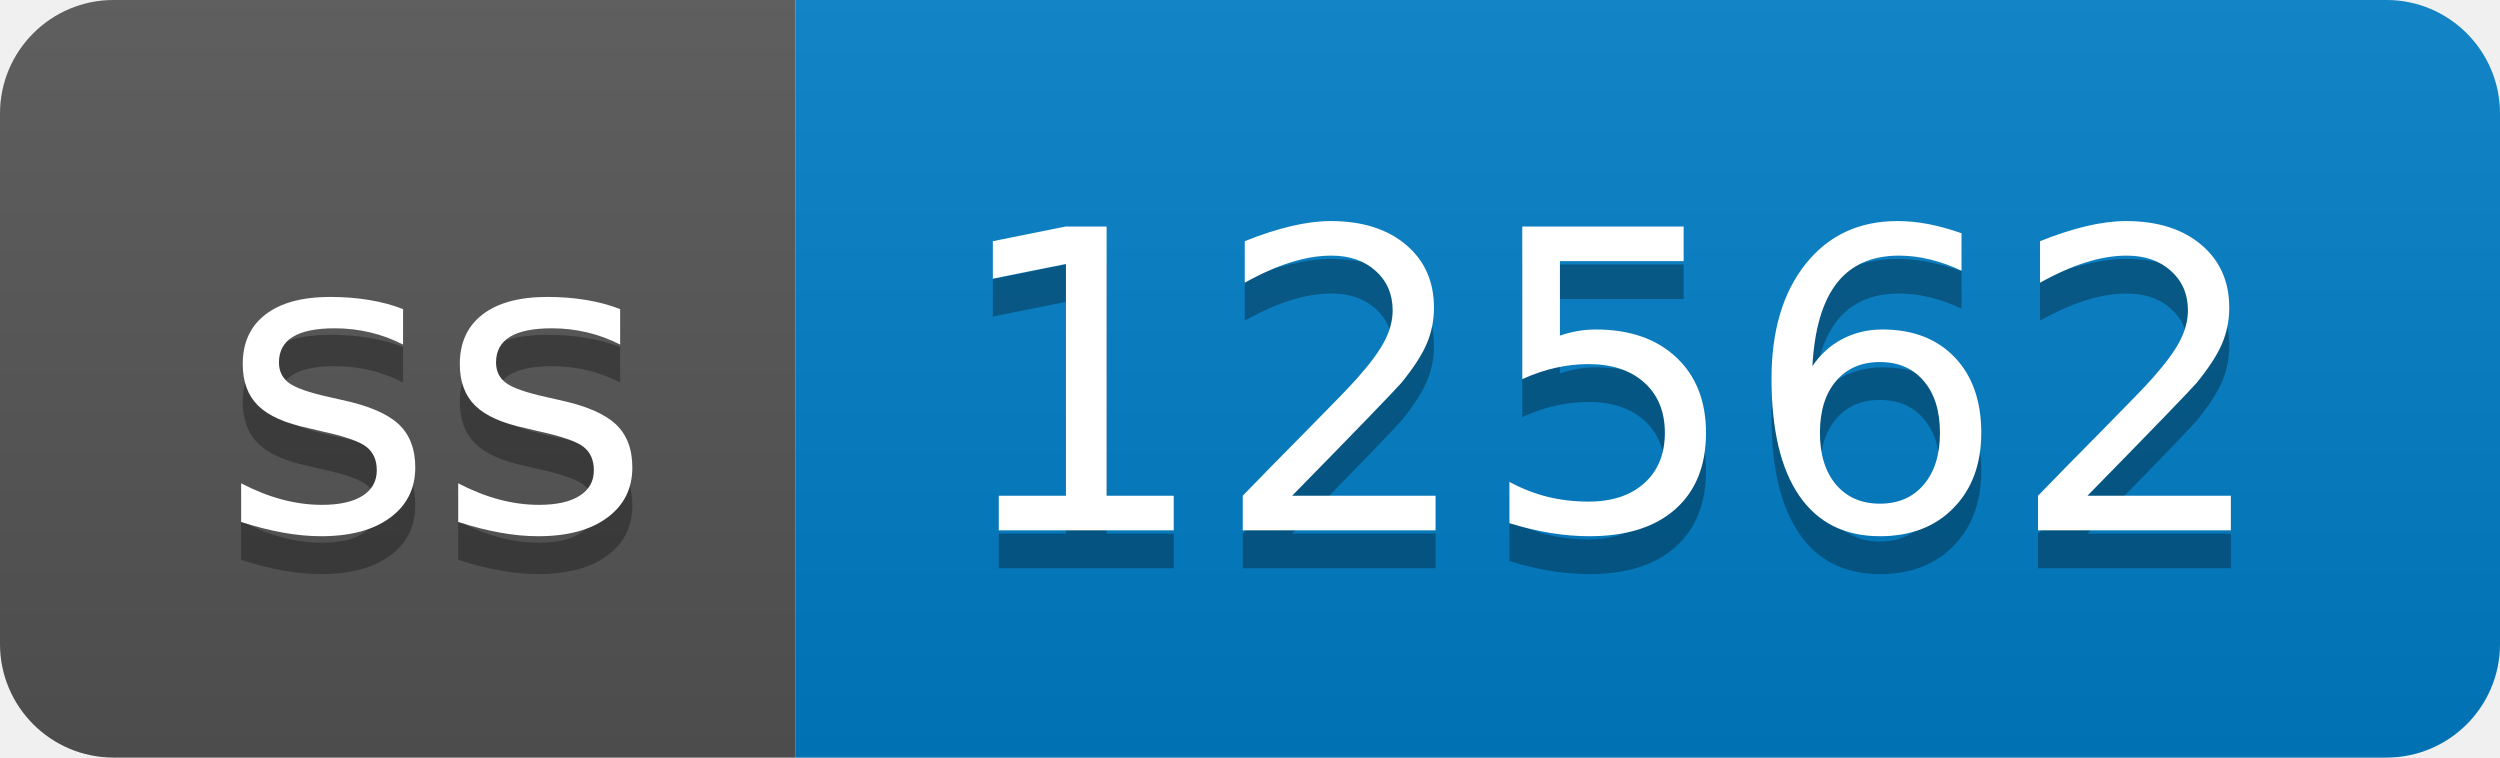
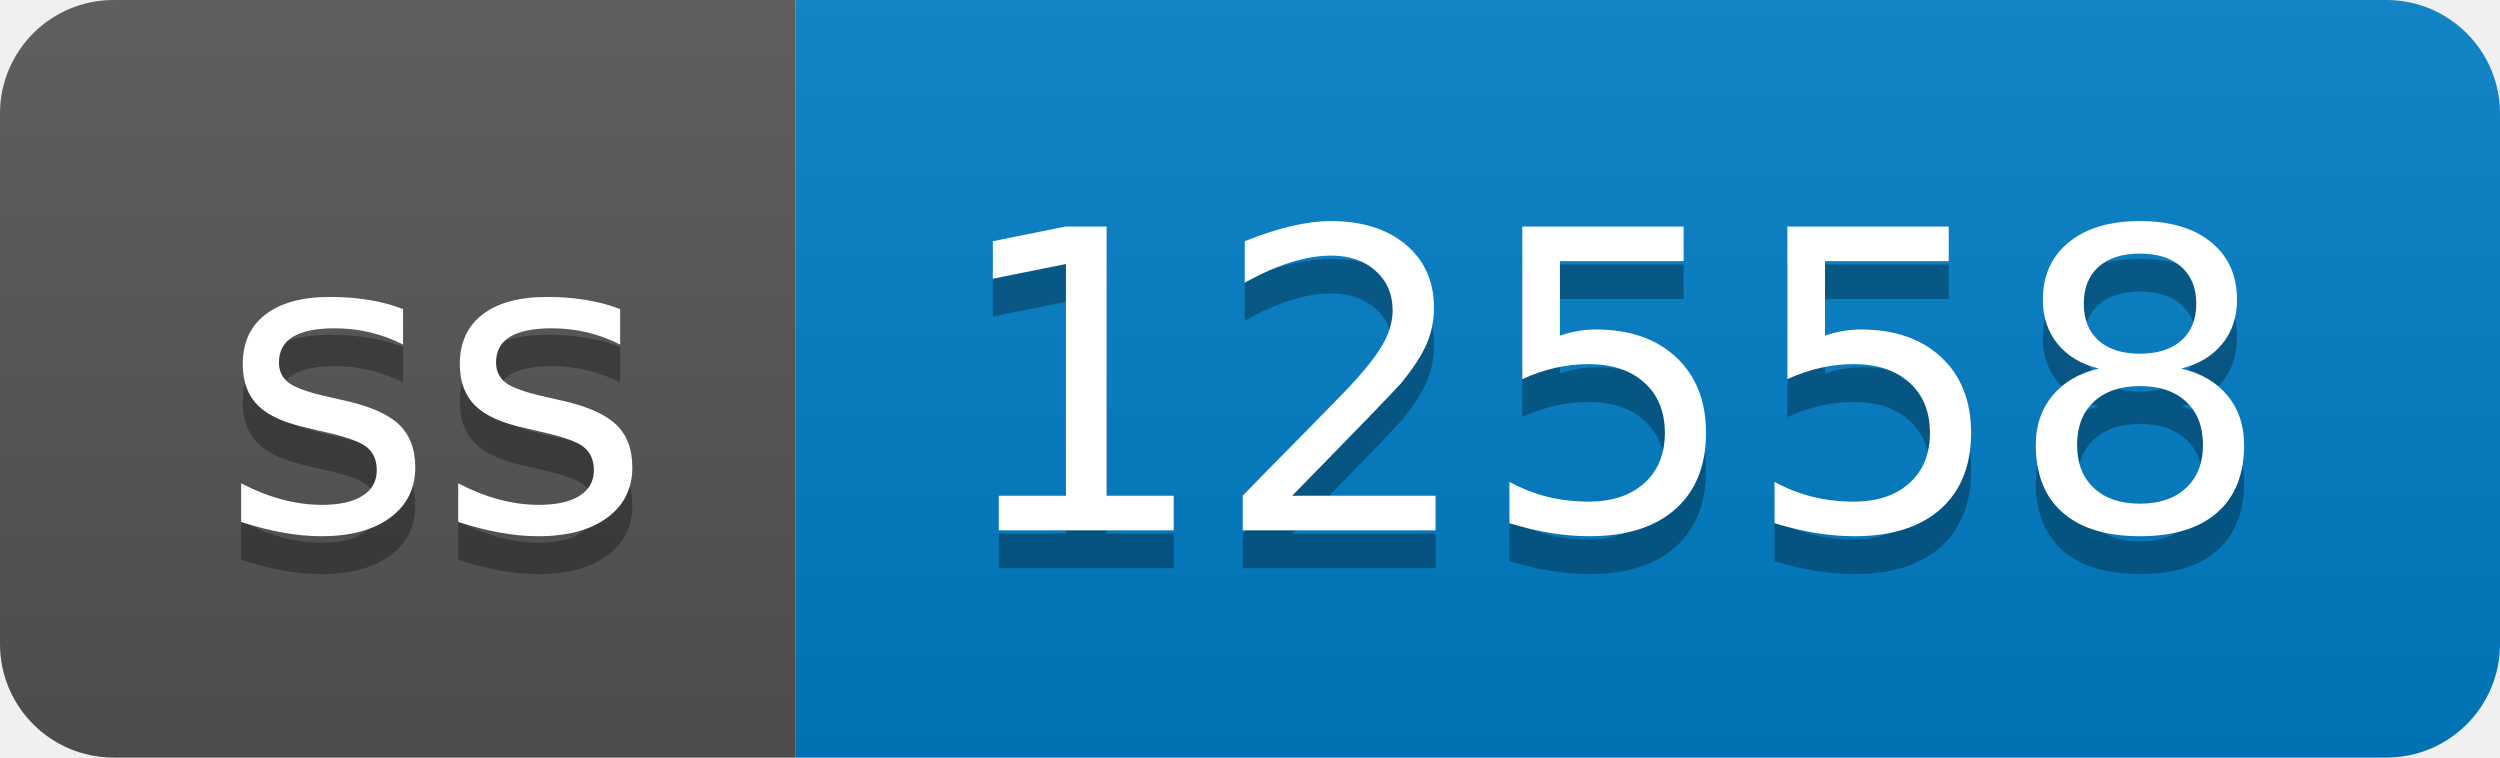
- <svg xmlns="http://www.w3.org/2000/svg" width="66" height="20" role="img" aria-label="ss: 12562">
+ <svg xmlns="http://www.w3.org/2000/svg" width="66" height="20" role="img" aria-label="ss: 12558">
  <linearGradient id="s" x2="0" y2="100%">
    <stop offset="0" stop-color="#bbb" stop-opacity=".1" />
    <stop offset="1" stop-opacity=".1" />
  </linearGradient>
  <clipPath id="r">
    <rect width="66" height="20" rx="3" fill="#fff" />
  </clipPath>
  <g clip-path="url(#r)">
    <rect width="21" height="20" fill="#555" />
    <rect x="21" width="45" height="20" fill="#007ec6" />
    <rect width="66" height="20" fill="url(#s)" />
  </g>
  <g fill="#fff" text-anchor="middle" font-family="Verdana,Geneva,DejaVu Sans,sans-serif" text-rendering="geometricPrecision" font-size="110">
    <text aria-hidden="true" x="115" y="150" fill="#010101" fill-opacity=".3" transform="scale(.1)" textLength="110">ss</text>
    <text x="115" y="140" transform="scale(.1)" fill="#fff" textLength="110">ss</text>
-     <text aria-hidden="true" x="425" y="150" fill="#010101" fill-opacity=".3" transform="scale(.1)" textLength="350">12562</text>
-     <text x="425" y="140" transform="scale(.1)" fill="#fff" textLength="350">12562</text>
+     <text aria-hidden="true" x="425" y="150" fill="#010101" fill-opacity=".3" transform="scale(.1)" textLength="350">12558</text>
+     <text x="425" y="140" transform="scale(.1)" fill="#fff" textLength="350">12558</text>
  </g>
</svg>
